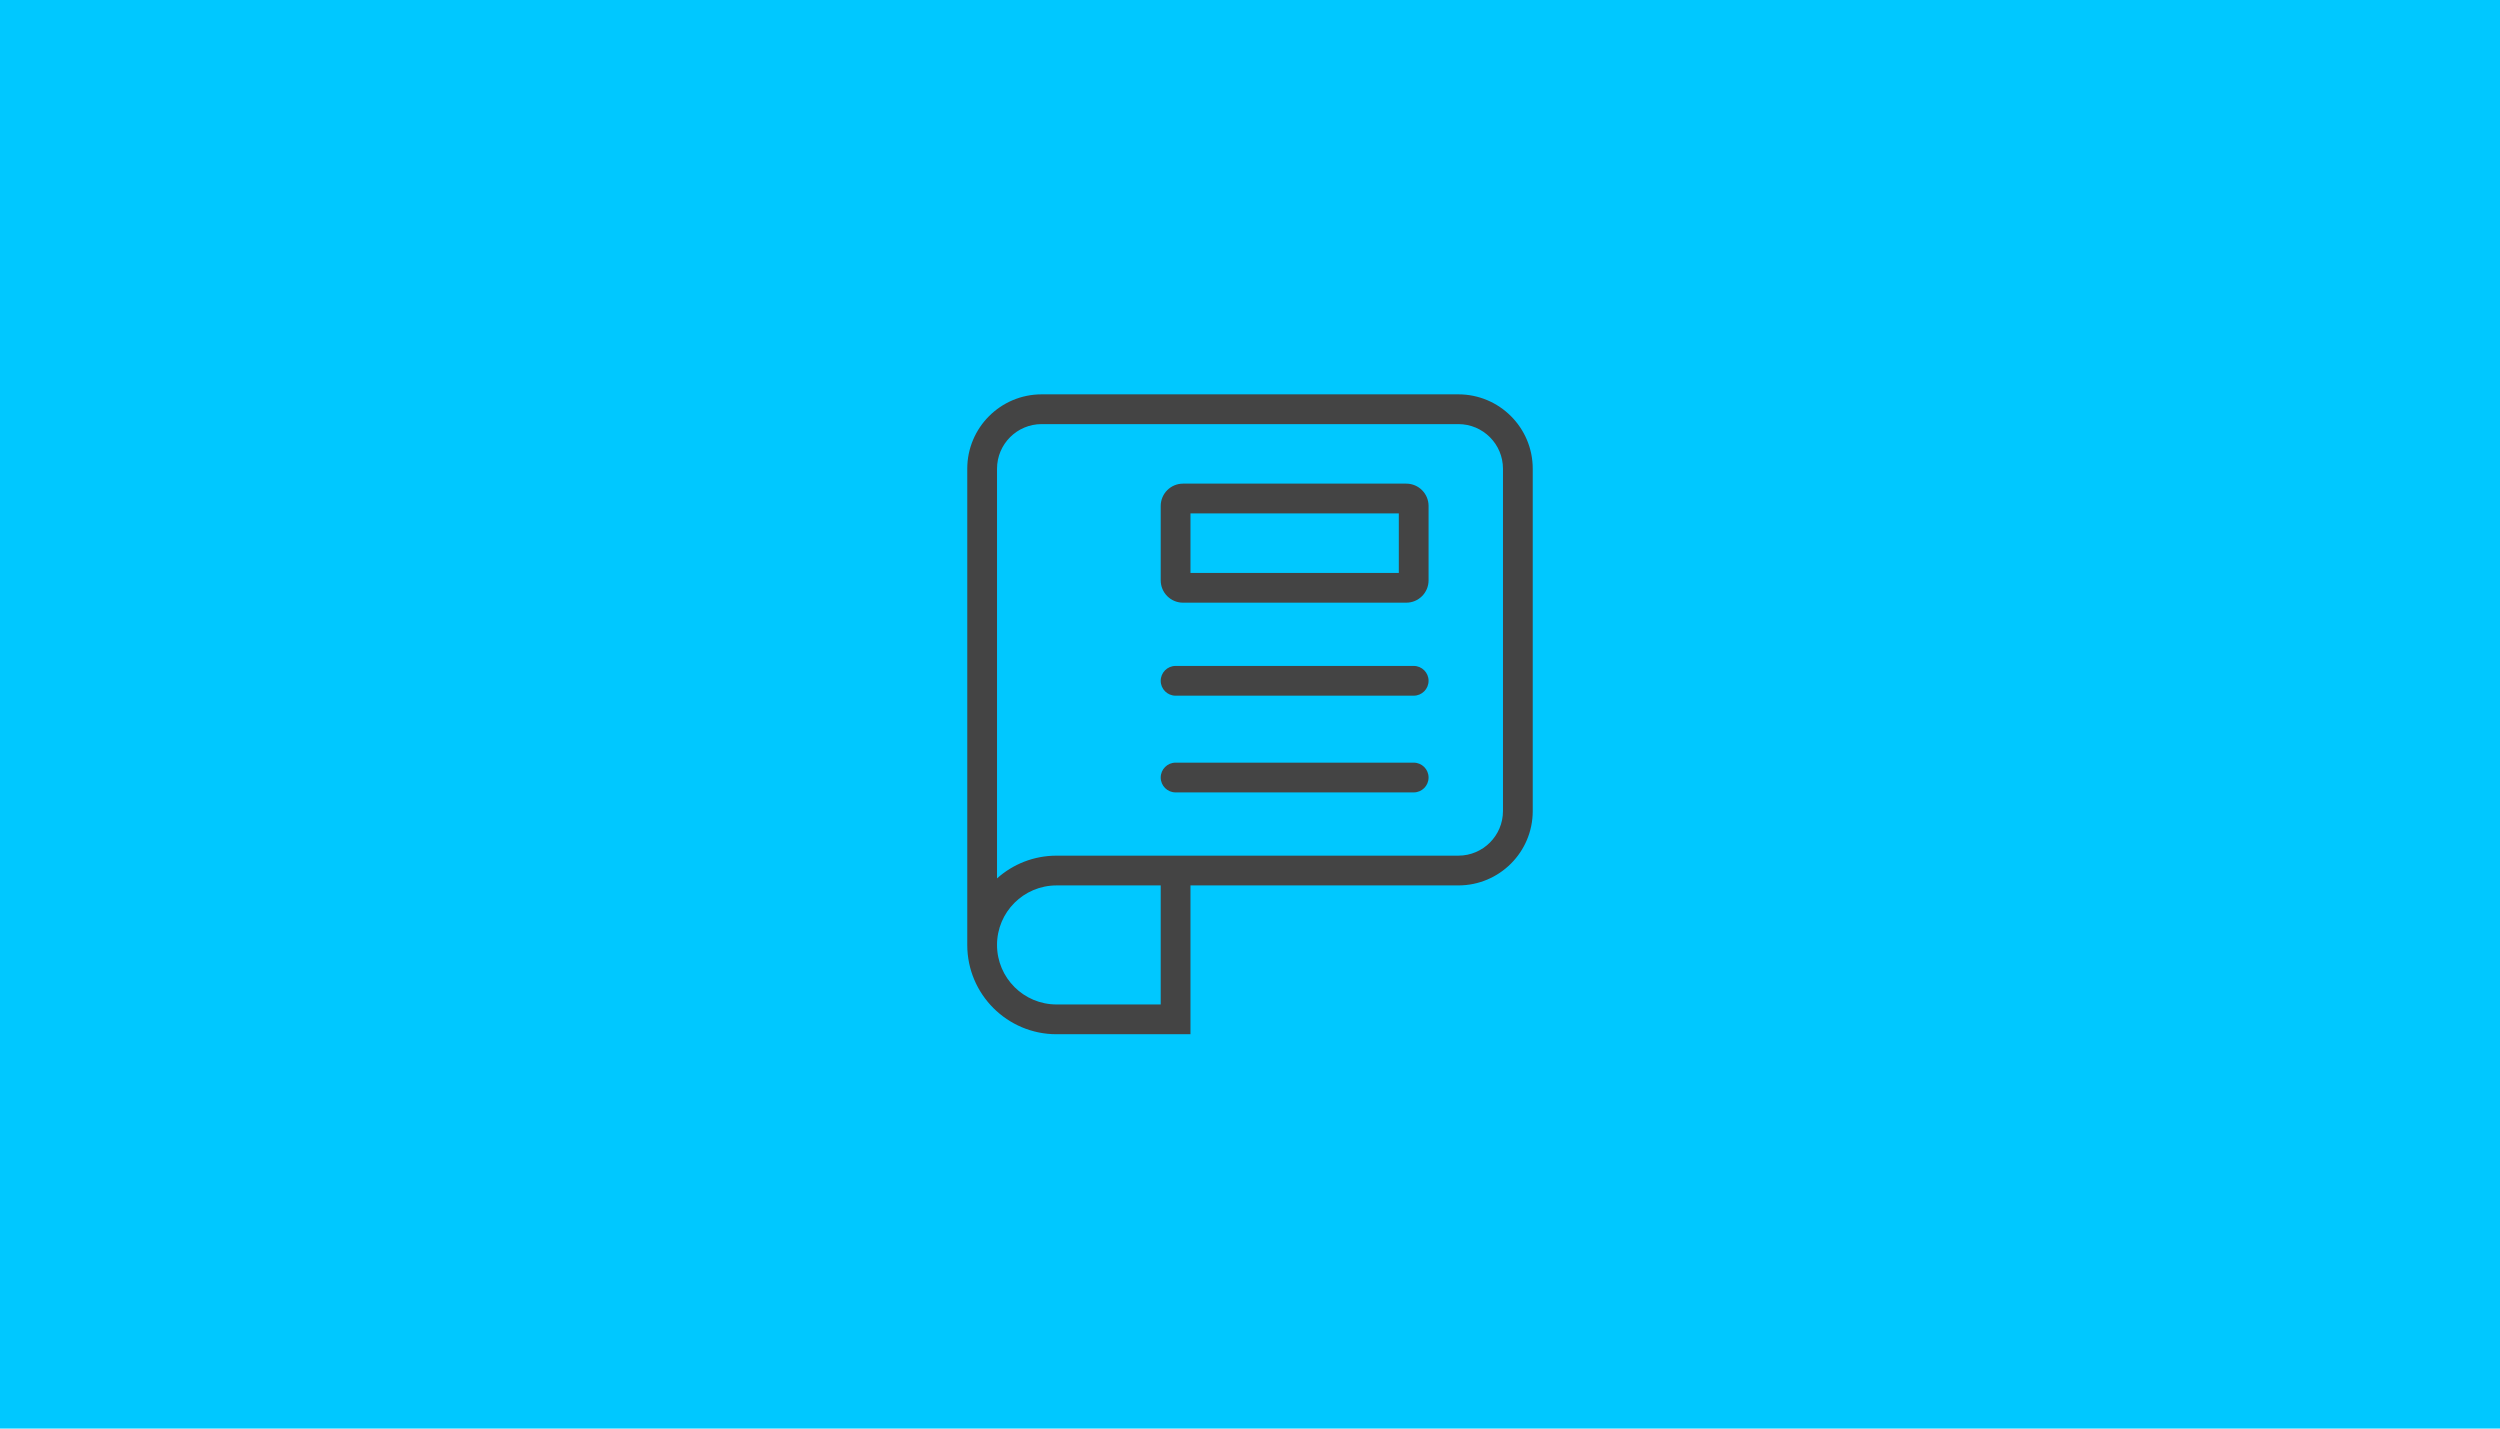
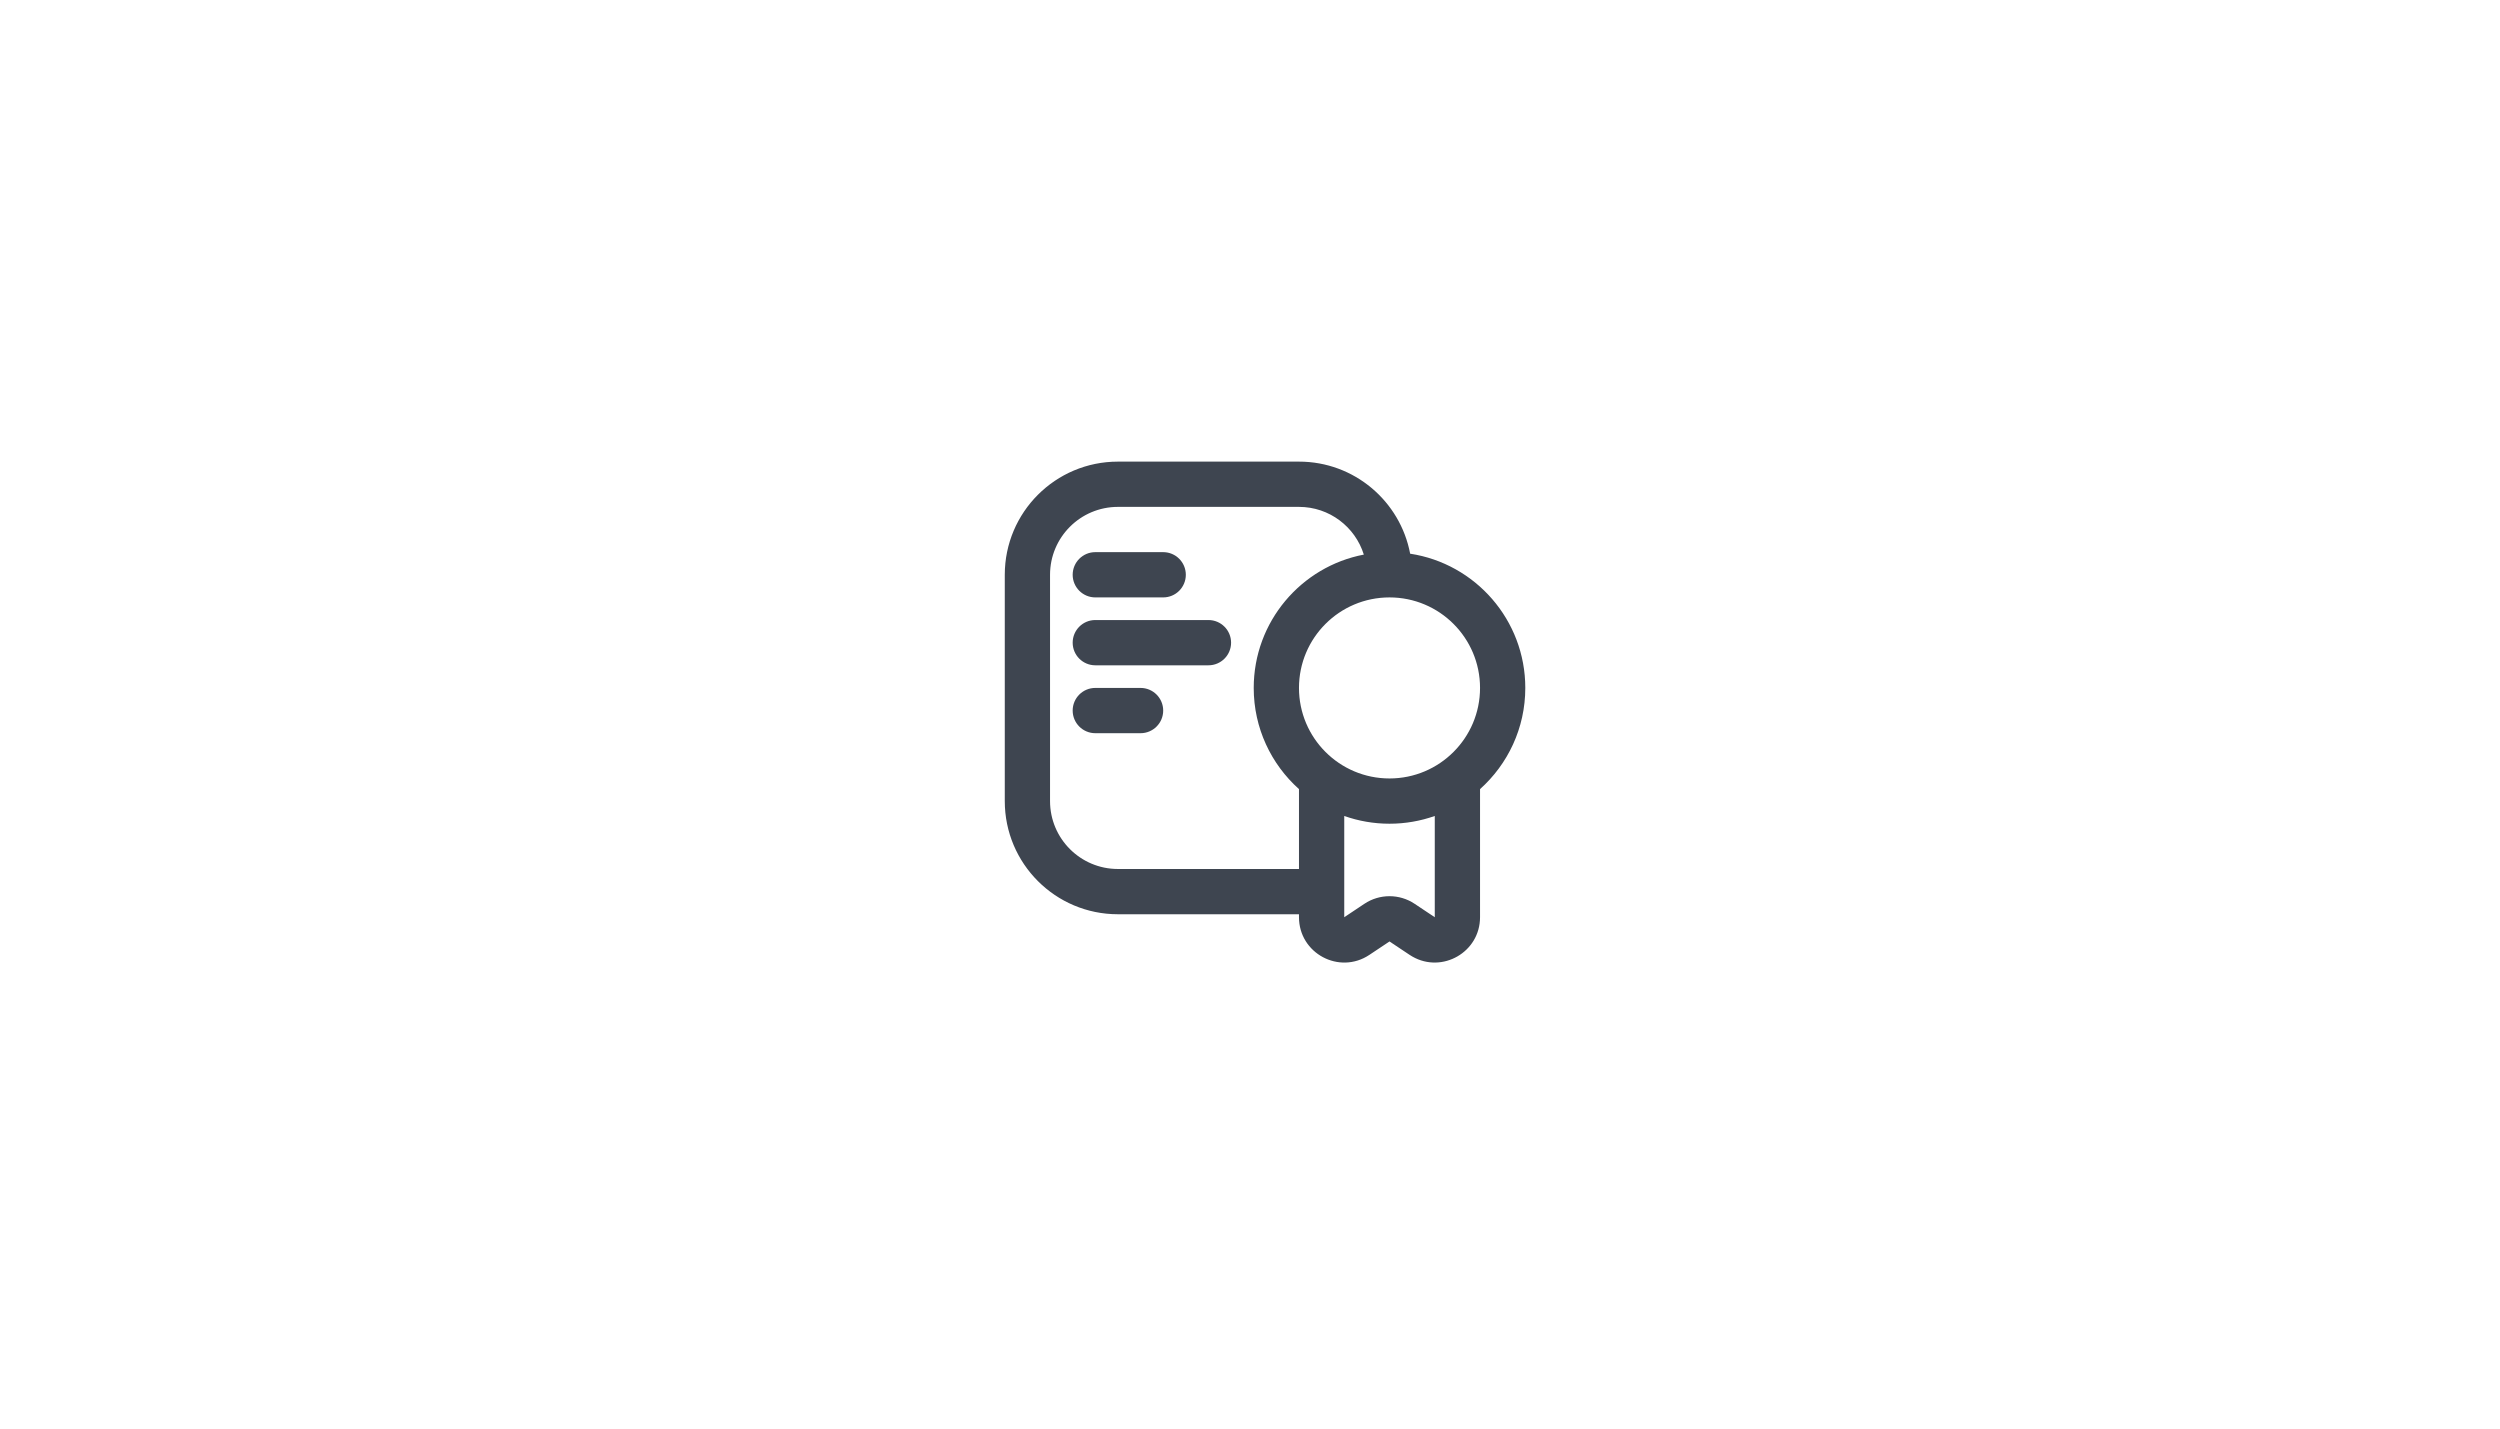
<svg xmlns="http://www.w3.org/2000/svg" width="336" height="192" viewBox="0 0 336 192" fill="none">
-   <rect width="336" height="192" fill="#00C8FF" />
-   <path fill-rule="evenodd" clip-rule="evenodd" d="M130 63C130 57.477 134.477 53 140 53H196C201.523 53 206 57.477 206 63V109C206 114.523 201.523 119 196 119H160V137V139H158H142C135.373 139 130 133.627 130 127V63ZM196 115H160H158H142C138.927 115 136.123 116.155 134 118.056V63C134 59.686 136.686 57 140 57H196C199.314 57 202 59.686 202 63V109C202 112.314 199.314 115 196 115ZM142 135C137.582 135 134 131.418 134 127C134 122.582 137.582 119 142 119H156V135H142ZM158 89.5C156.895 89.5 156 90.395 156 91.5C156 92.605 156.895 93.5 158 93.5H190C191.105 93.5 192 92.605 192 91.5C192 90.395 191.105 89.5 190 89.5H158ZM156 104.5C156 103.395 156.895 102.5 158 102.5H190C191.105 102.5 192 103.395 192 104.5C192 105.605 191.105 106.5 190 106.5H158C156.895 106.5 156 105.605 156 104.5ZM159 65C157.343 65 156 66.343 156 68V78C156 79.657 157.343 81 159 81H189C190.657 81 192 79.657 192 78V68C192 66.343 190.657 65 189 65H159ZM160 77V69H188V77H160Z" fill="#444444" />
+   <path d="M153.292 92.458C154.971 92.458 156.333 93.82 156.333 95.5C156.333 97.18 154.971 98.542 153.292 98.542H147.208C145.528 98.542 144.167 97.18 144.167 95.5C144.167 93.82 145.528 92.458 147.208 92.458H153.292Z" fill="#3E4550" />
+   <path d="M162.417 83.333C164.096 83.333 165.458 84.695 165.458 86.375C165.458 88.055 164.096 89.417 162.417 89.417H147.208C145.528 89.417 144.167 88.055 144.167 86.375C144.167 84.695 145.528 83.333 147.208 83.333H162.417Z" fill="#3E4550" />
+   <path d="M156.333 74.208C158.013 74.208 159.375 75.57 159.375 77.25C159.375 78.93 158.013 80.292 156.333 80.292H147.208C145.528 80.292 144.167 78.93 144.167 77.25C144.167 75.57 145.528 74.208 147.208 74.208H156.333Z" fill="#3E4550" />
+   <path fill-rule="evenodd" clip-rule="evenodd" d="M174.583 62.042C182.014 62.042 188.196 67.371 189.524 74.416C198.287 75.753 205 83.322 205 92.458C205 97.862 202.649 102.715 198.917 106.057V123.276C198.916 127.982 193.835 130.848 189.842 128.572L189.459 128.338L186.75 126.532L184.041 128.338C179.998 131.032 174.584 128.134 174.583 123.276V122.875H150.25C141.851 122.875 135.042 116.066 135.042 107.667V77.25C135.042 68.851 141.851 62.042 150.25 62.042H174.583ZM192.833 109.666C190.93 110.339 188.883 110.708 186.75 110.708C184.616 110.708 182.57 110.339 180.667 109.666V123.276L183.375 121.47C185.419 120.108 188.081 120.108 190.124 121.47L192.833 123.276V109.666ZM150.25 68.125C145.21 68.125 141.125 72.21 141.125 77.25V107.667C141.125 112.706 145.21 116.792 150.25 116.792H174.583V106.057C170.851 102.715 168.5 97.862 168.5 92.458C168.5 83.559 174.87 76.152 183.298 74.538C182.143 70.823 178.678 68.125 174.583 68.125H150.25ZM186.75 80.292C180.03 80.292 174.583 85.739 174.583 92.458C174.583 99.178 180.03 104.625 186.75 104.625C193.469 104.625 198.917 99.178 198.917 92.458C198.917 85.739 193.469 80.292 186.75 80.292Z" fill="#3E4550" />
</svg>
